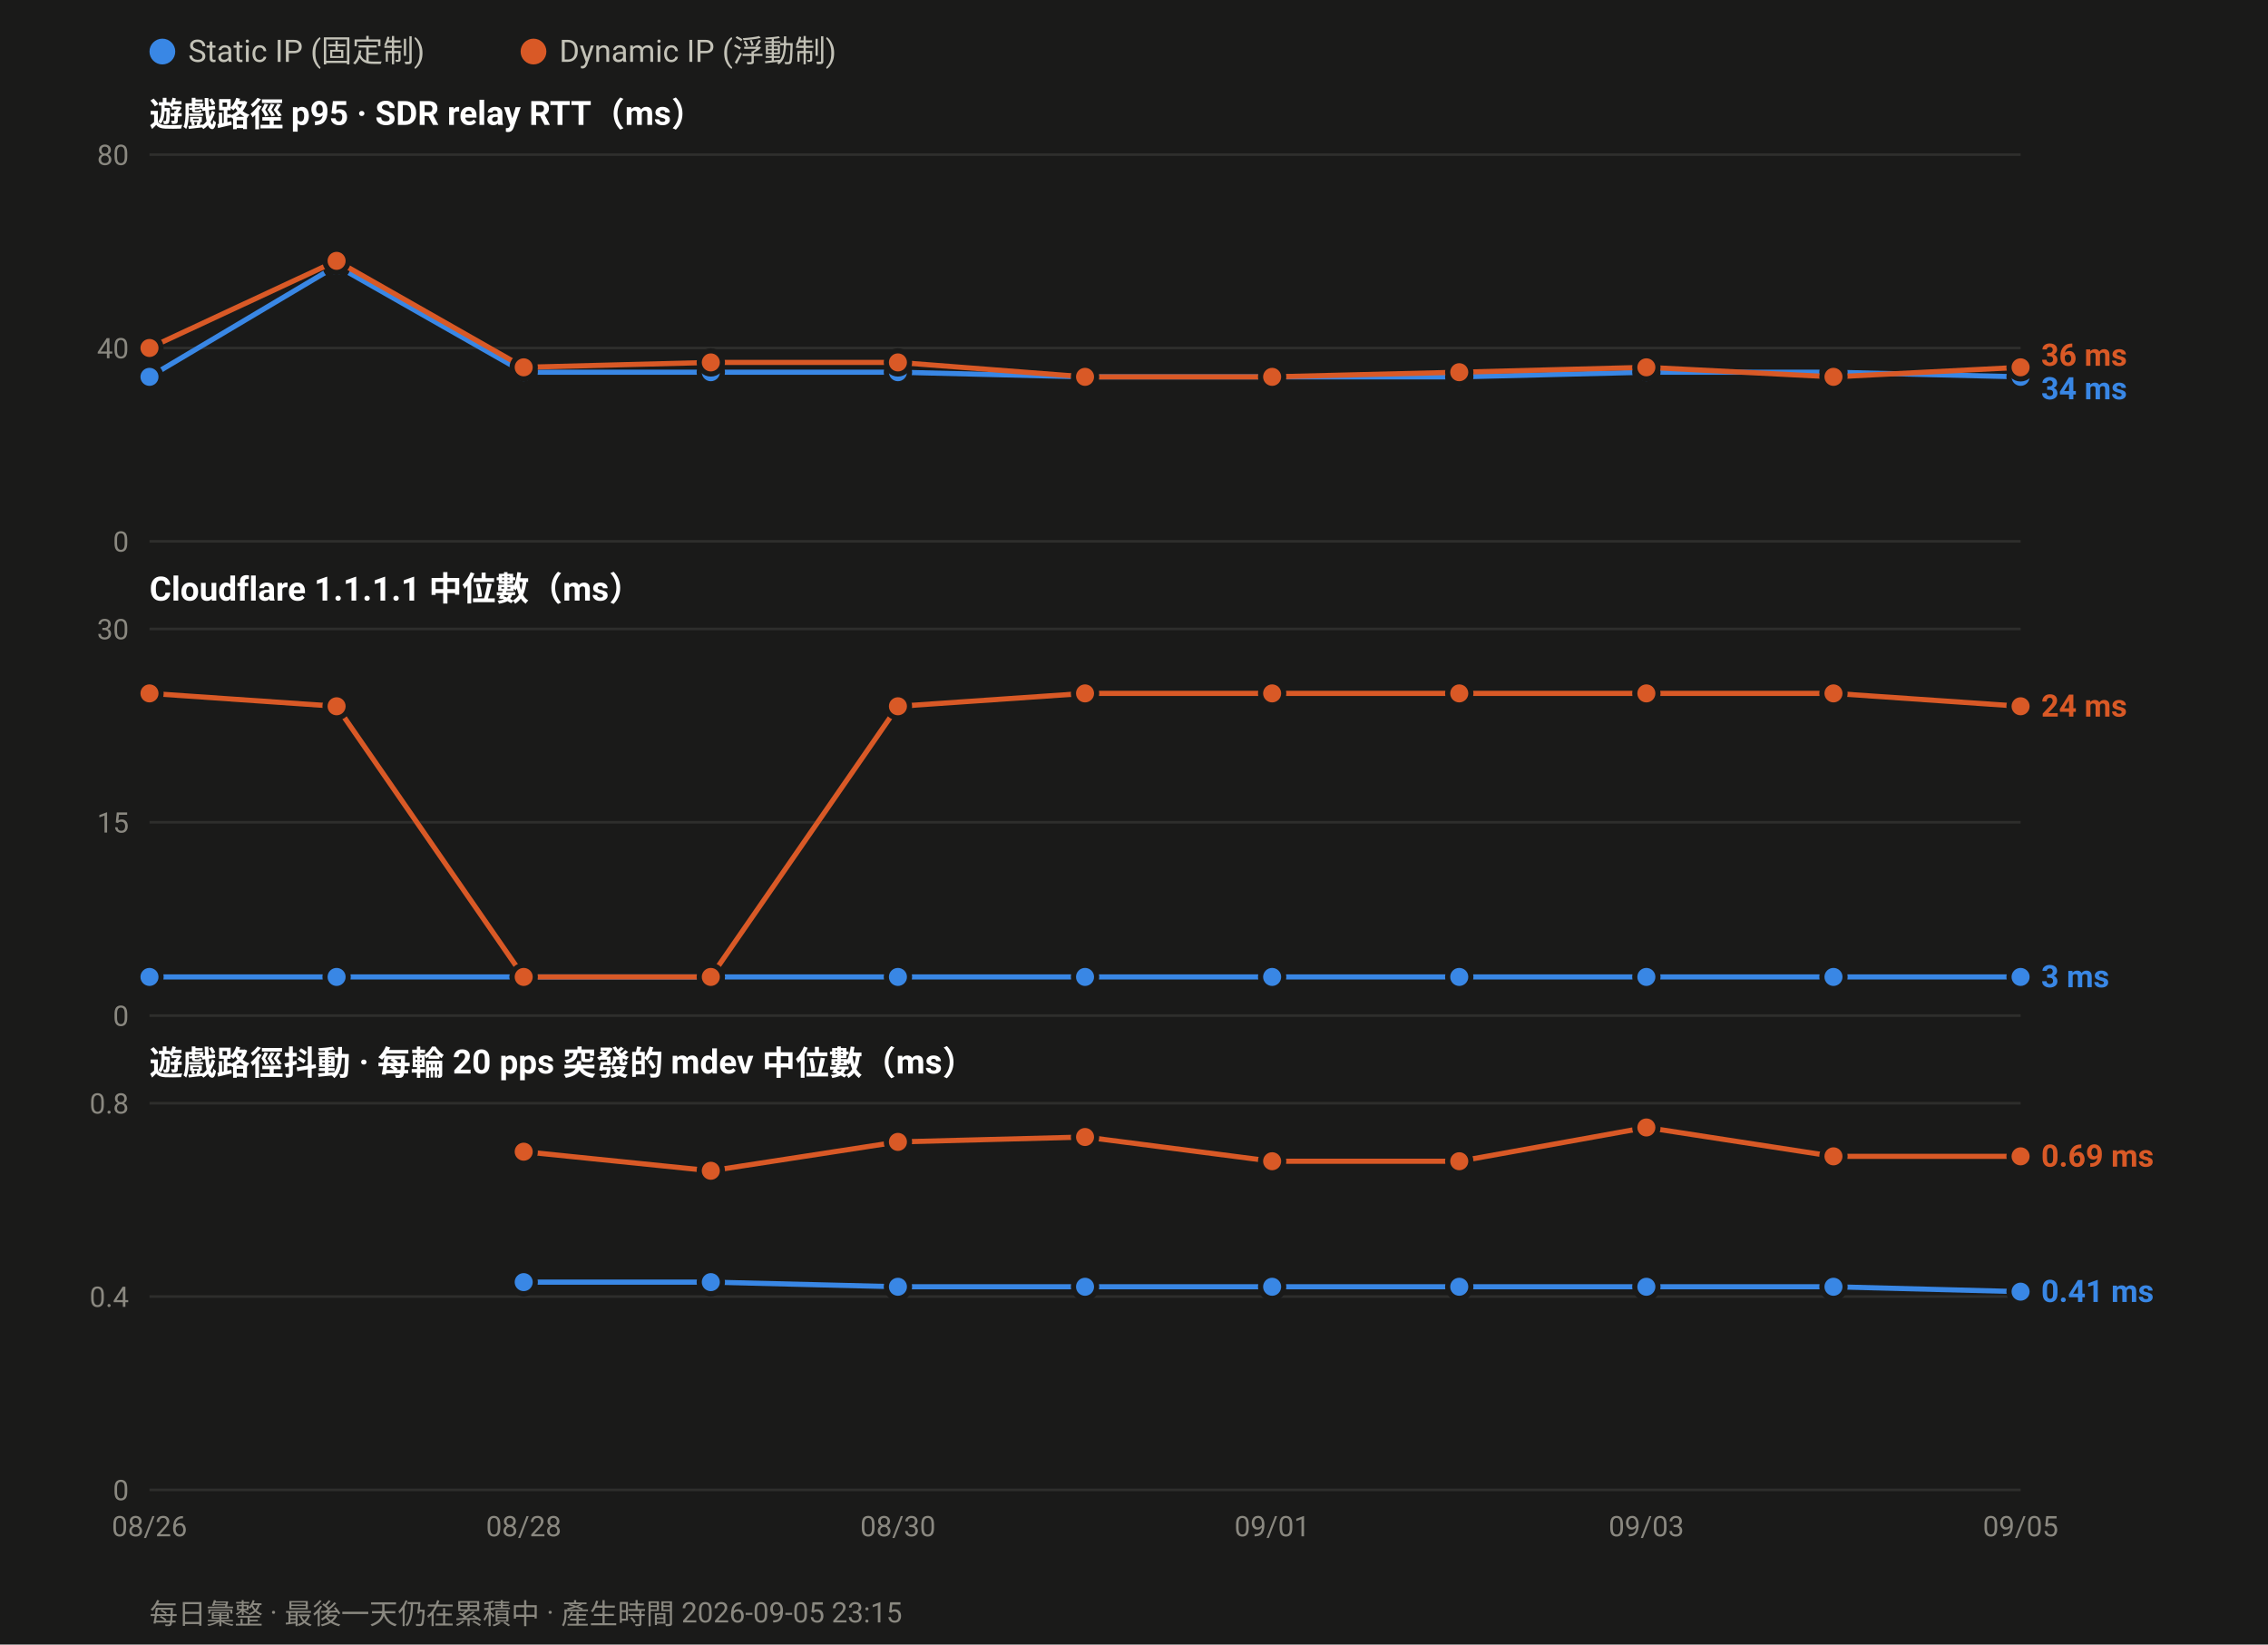
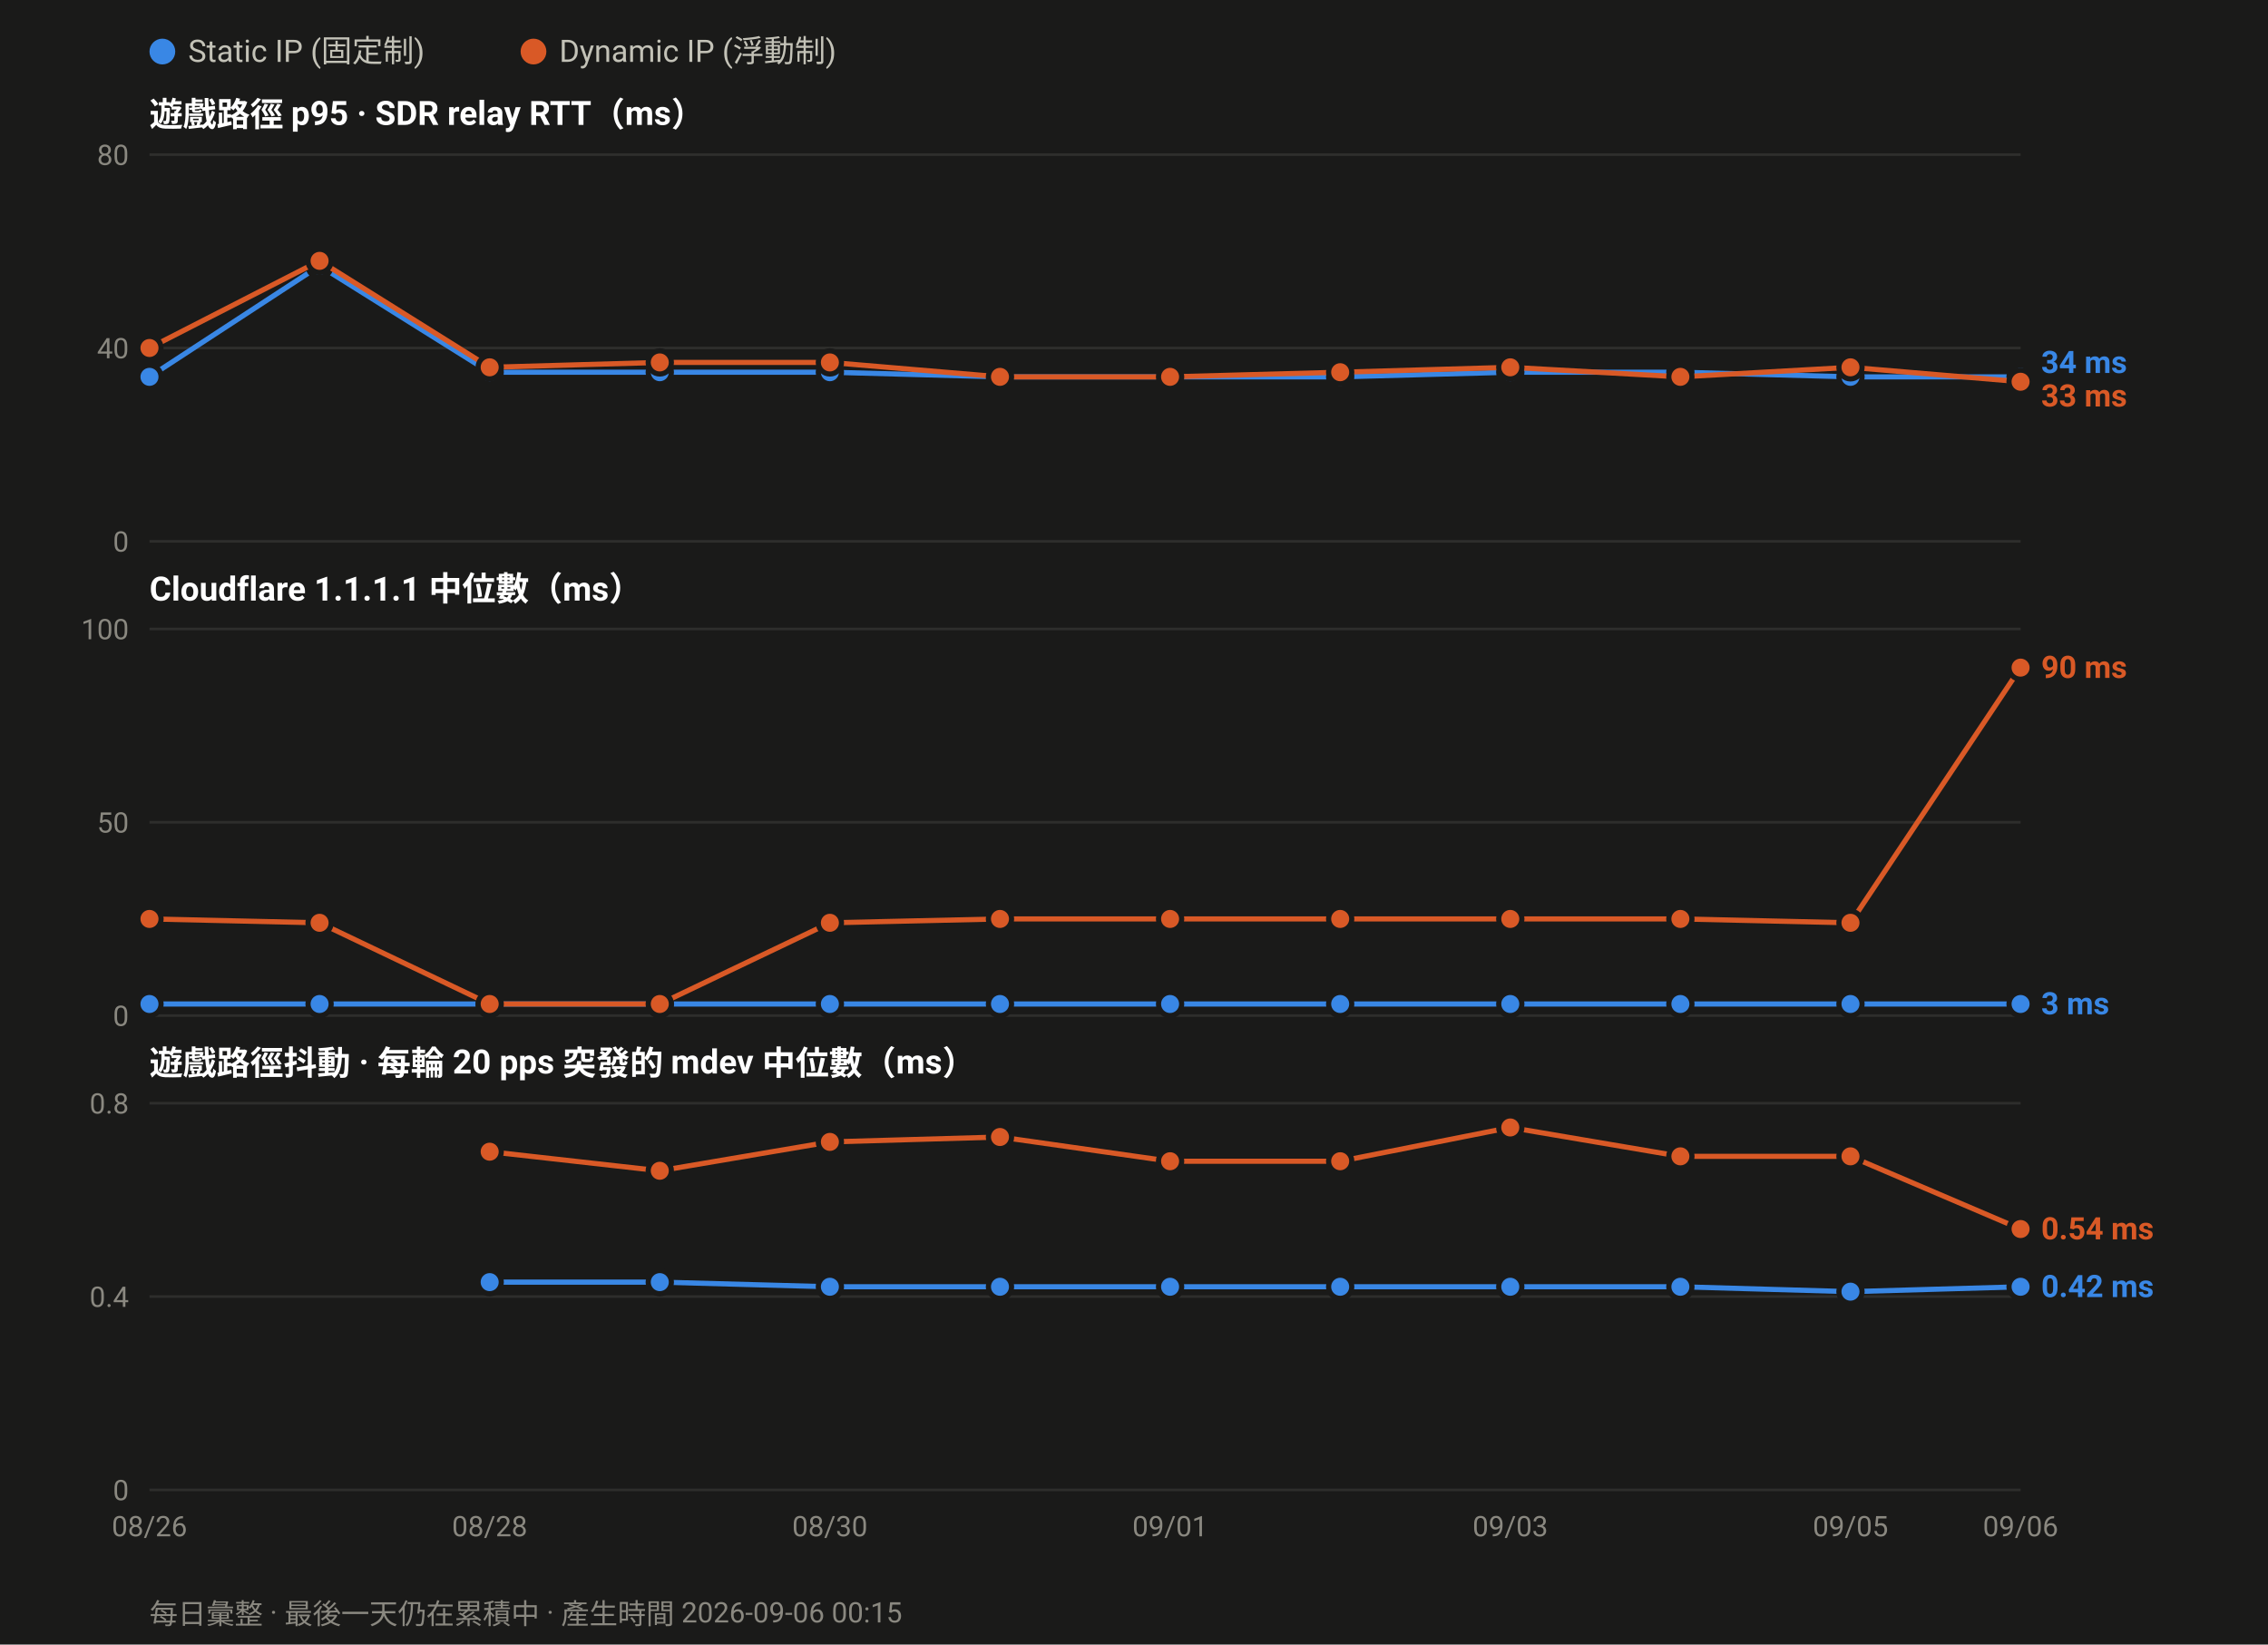
<svg xmlns="http://www.w3.org/2000/svg" width="880" height="638" viewBox="0 0 880 638" font-family="ui-sans-serif,-apple-system,Segoe UI,Roboto,Helvetica,Arial,sans-serif">
  <rect width="880" height="638" fill="#1a1a19" />
  <circle cx="63.0" cy="20" r="5" fill="#3987e5" />
  <text x="73.0" y="24" font-size="12" fill="#c3c2b7">Static IP (固定制)</text>
  <circle cx="207.0" cy="20" r="5" fill="#d95926" />
  <text x="217.0" y="24" font-size="12" fill="#c3c2b7">Dynamic IP (浮動制)</text>
  <text x="58" y="49.0" font-size="13" font-weight="600" fill="#ffffff">遊戲路徑 p95 · SDR relay RTT（ms）</text>
  <line x1="58" y1="210.0" x2="784.0" y2="210.0" stroke="#2e2e2c" stroke-width="1" />
  <text x="50" y="214.0" font-size="11" text-anchor="end" fill="#8a8880">0</text>
  <line x1="58" y1="135.0" x2="784.0" y2="135.0" stroke="#2e2e2c" stroke-width="1" />
  <text x="50" y="139.0" font-size="11" text-anchor="end" fill="#8a8880">40</text>
  <line x1="58" y1="60.0" x2="784.0" y2="60.0" stroke="#2e2e2c" stroke-width="1" />
  <text x="50" y="64.0" font-size="11" text-anchor="end" fill="#8a8880">80</text>
-   <polyline fill="none" stroke="#3987e5" stroke-width="2" stroke-linejoin="round" points="58.0,146.2 130.6,103.1 203.2,144.4 275.8,144.4 348.4,144.4 421.0,146.2 493.6,146.2 566.2,146.2 638.8,144.4 711.4,144.4 784.0,146.2" />
+   <polyline fill="none" stroke="#3987e5" stroke-width="2" stroke-linejoin="round" points="58.0,146.2 124.0,103.1 190.0,144.4 256.0,144.4 322.0,144.4 388.0,146.2 454.0,146.2 520.0,146.2 586.0,144.4 652.0,144.4 718.0,146.2 784.0,146.2" />
  <circle cx="58.0" cy="146.2" r="4.5" fill="#3987e5" stroke="#1a1a19" stroke-width="2" />
-   <circle cx="130.6" cy="103.1" r="4.5" fill="#3987e5" stroke="#1a1a19" stroke-width="2" />
-   <circle cx="203.2" cy="144.4" r="4.5" fill="#3987e5" stroke="#1a1a19" stroke-width="2" />
-   <circle cx="275.8" cy="144.4" r="4.5" fill="#3987e5" stroke="#1a1a19" stroke-width="2" />
-   <circle cx="348.4" cy="144.4" r="4.5" fill="#3987e5" stroke="#1a1a19" stroke-width="2" />
-   <circle cx="421.0" cy="146.2" r="4.5" fill="#3987e5" stroke="#1a1a19" stroke-width="2" />
-   <circle cx="493.6" cy="146.2" r="4.5" fill="#3987e5" stroke="#1a1a19" stroke-width="2" />
-   <circle cx="566.2" cy="146.2" r="4.5" fill="#3987e5" stroke="#1a1a19" stroke-width="2" />
-   <circle cx="638.8" cy="144.4" r="4.5" fill="#3987e5" stroke="#1a1a19" stroke-width="2" />
-   <circle cx="711.4" cy="144.4" r="4.5" fill="#3987e5" stroke="#1a1a19" stroke-width="2" />
+   <circle cx="124.0" cy="103.1" r="4.5" fill="#3987e5" stroke="#1a1a19" stroke-width="2" />
+   <circle cx="190.0" cy="144.4" r="4.5" fill="#3987e5" stroke="#1a1a19" stroke-width="2" />
+   <circle cx="256.0" cy="144.4" r="4.5" fill="#3987e5" stroke="#1a1a19" stroke-width="2" />
+   <circle cx="322.0" cy="144.4" r="4.5" fill="#3987e5" stroke="#1a1a19" stroke-width="2" />
+   <circle cx="388.0" cy="146.2" r="4.5" fill="#3987e5" stroke="#1a1a19" stroke-width="2" />
+   <circle cx="454.0" cy="146.2" r="4.5" fill="#3987e5" stroke="#1a1a19" stroke-width="2" />
+   <circle cx="520.0" cy="146.2" r="4.5" fill="#3987e5" stroke="#1a1a19" stroke-width="2" />
+   <circle cx="586.0" cy="144.4" r="4.5" fill="#3987e5" stroke="#1a1a19" stroke-width="2" />
+   <circle cx="652.0" cy="144.4" r="4.5" fill="#3987e5" stroke="#1a1a19" stroke-width="2" />
+   <circle cx="718.0" cy="146.2" r="4.5" fill="#3987e5" stroke="#1a1a19" stroke-width="2" />
  <circle cx="784.0" cy="146.2" r="4.5" fill="#3987e5" stroke="#1a1a19" stroke-width="2" />
-   <polyline fill="none" stroke="#d95926" stroke-width="2" stroke-linejoin="round" points="58.0,135.0 130.6,101.2 203.2,142.5 275.8,140.6 348.4,140.6 421.0,146.2 493.6,146.2 566.2,144.4 638.8,142.5 711.4,146.2 784.0,142.5" />
+   <polyline fill="none" stroke="#d95926" stroke-width="2" stroke-linejoin="round" points="58.0,135.0 124.0,101.2 190.0,142.5 256.0,140.6 322.0,140.6 388.0,146.2 454.0,146.2 520.0,144.4 586.0,142.5 652.0,146.2 718.0,142.5 784.0,148.1" />
  <circle cx="58.0" cy="135.0" r="4.5" fill="#d95926" stroke="#1a1a19" stroke-width="2" />
-   <circle cx="130.6" cy="101.2" r="4.5" fill="#d95926" stroke="#1a1a19" stroke-width="2" />
-   <circle cx="203.2" cy="142.5" r="4.5" fill="#d95926" stroke="#1a1a19" stroke-width="2" />
-   <circle cx="275.8" cy="140.6" r="4.5" fill="#d95926" stroke="#1a1a19" stroke-width="2" />
-   <circle cx="348.4" cy="140.6" r="4.5" fill="#d95926" stroke="#1a1a19" stroke-width="2" />
-   <circle cx="421.0" cy="146.2" r="4.5" fill="#d95926" stroke="#1a1a19" stroke-width="2" />
-   <circle cx="493.6" cy="146.2" r="4.5" fill="#d95926" stroke="#1a1a19" stroke-width="2" />
-   <circle cx="566.2" cy="144.4" r="4.5" fill="#d95926" stroke="#1a1a19" stroke-width="2" />
-   <circle cx="638.8" cy="142.5" r="4.5" fill="#d95926" stroke="#1a1a19" stroke-width="2" />
-   <circle cx="711.4" cy="146.2" r="4.5" fill="#d95926" stroke="#1a1a19" stroke-width="2" />
-   <circle cx="784.0" cy="142.5" r="4.5" fill="#d95926" stroke="#1a1a19" stroke-width="2" />
-   <text x="792.0" y="141.9" font-size="12" font-weight="600" fill="#d95926">36 ms</text>
-   <text x="792.0" y="154.9" font-size="12" font-weight="600" fill="#3987e5">34 ms</text>
+   <circle cx="124.0" cy="101.2" r="4.5" fill="#d95926" stroke="#1a1a19" stroke-width="2" />
+   <circle cx="190.0" cy="142.5" r="4.5" fill="#d95926" stroke="#1a1a19" stroke-width="2" />
+   <circle cx="256.0" cy="140.6" r="4.5" fill="#d95926" stroke="#1a1a19" stroke-width="2" />
+   <circle cx="322.0" cy="140.6" r="4.5" fill="#d95926" stroke="#1a1a19" stroke-width="2" />
+   <circle cx="388.0" cy="146.2" r="4.5" fill="#d95926" stroke="#1a1a19" stroke-width="2" />
+   <circle cx="454.0" cy="146.2" r="4.5" fill="#d95926" stroke="#1a1a19" stroke-width="2" />
+   <circle cx="520.0" cy="144.4" r="4.5" fill="#d95926" stroke="#1a1a19" stroke-width="2" />
+   <circle cx="586.0" cy="142.5" r="4.5" fill="#d95926" stroke="#1a1a19" stroke-width="2" />
+   <circle cx="652.0" cy="146.2" r="4.5" fill="#d95926" stroke="#1a1a19" stroke-width="2" />
+   <circle cx="718.0" cy="142.5" r="4.5" fill="#d95926" stroke="#1a1a19" stroke-width="2" />
+   <circle cx="784.0" cy="148.1" r="4.5" fill="#d95926" stroke="#1a1a19" stroke-width="2" />
+   <text x="792.0" y="144.7" font-size="12" font-weight="600" fill="#3987e5">34 ms</text>
+   <text x="792.0" y="157.7" font-size="12" font-weight="600" fill="#d95926">33 ms</text>
  <text x="58" y="233.0" font-size="13" font-weight="600" fill="#ffffff">Cloudflare 1.1.1.1 中位數（ms）</text>
  <line x1="58" y1="394.0" x2="784.0" y2="394.0" stroke="#2e2e2c" stroke-width="1" />
  <text x="50" y="398.0" font-size="11" text-anchor="end" fill="#8a8880">0</text>
  <line x1="58" y1="319.0" x2="784.0" y2="319.0" stroke="#2e2e2c" stroke-width="1" />
-   <text x="50" y="323.0" font-size="11" text-anchor="end" fill="#8a8880">15</text>
+   <text x="50" y="323.0" font-size="11" text-anchor="end" fill="#8a8880">50</text>
  <line x1="58" y1="244.0" x2="784.0" y2="244.0" stroke="#2e2e2c" stroke-width="1" />
-   <text x="50" y="248.0" font-size="11" text-anchor="end" fill="#8a8880">30</text>
-   <polyline fill="none" stroke="#3987e5" stroke-width="2" stroke-linejoin="round" points="58.0,379.0 130.6,379.0 203.2,379.0 275.8,379.0 348.4,379.0 421.0,379.0 493.6,379.0 566.2,379.0 638.8,379.0 711.4,379.0 784.0,379.0" />
-   <circle cx="58.0" cy="379.0" r="4.5" fill="#3987e5" stroke="#1a1a19" stroke-width="2" />
-   <circle cx="130.6" cy="379.0" r="4.5" fill="#3987e5" stroke="#1a1a19" stroke-width="2" />
-   <circle cx="203.2" cy="379.0" r="4.5" fill="#3987e5" stroke="#1a1a19" stroke-width="2" />
-   <circle cx="275.8" cy="379.0" r="4.5" fill="#3987e5" stroke="#1a1a19" stroke-width="2" />
-   <circle cx="348.4" cy="379.0" r="4.5" fill="#3987e5" stroke="#1a1a19" stroke-width="2" />
-   <circle cx="421.0" cy="379.0" r="4.5" fill="#3987e5" stroke="#1a1a19" stroke-width="2" />
-   <circle cx="493.6" cy="379.0" r="4.5" fill="#3987e5" stroke="#1a1a19" stroke-width="2" />
-   <circle cx="566.2" cy="379.0" r="4.5" fill="#3987e5" stroke="#1a1a19" stroke-width="2" />
-   <circle cx="638.8" cy="379.0" r="4.5" fill="#3987e5" stroke="#1a1a19" stroke-width="2" />
-   <circle cx="711.4" cy="379.0" r="4.5" fill="#3987e5" stroke="#1a1a19" stroke-width="2" />
-   <circle cx="784.0" cy="379.0" r="4.5" fill="#3987e5" stroke="#1a1a19" stroke-width="2" />
-   <polyline fill="none" stroke="#d95926" stroke-width="2" stroke-linejoin="round" points="58.0,269.0 130.6,274.0 203.2,379.0 275.8,379.0 348.4,274.0 421.0,269.0 493.6,269.0 566.2,269.0 638.8,269.0 711.4,269.0 784.0,274.0" />
-   <circle cx="58.0" cy="269.0" r="4.5" fill="#d95926" stroke="#1a1a19" stroke-width="2" />
-   <circle cx="130.6" cy="274.0" r="4.5" fill="#d95926" stroke="#1a1a19" stroke-width="2" />
-   <circle cx="203.2" cy="379.0" r="4.5" fill="#d95926" stroke="#1a1a19" stroke-width="2" />
-   <circle cx="275.8" cy="379.0" r="4.5" fill="#d95926" stroke="#1a1a19" stroke-width="2" />
-   <circle cx="348.4" cy="274.0" r="4.5" fill="#d95926" stroke="#1a1a19" stroke-width="2" />
-   <circle cx="421.0" cy="269.0" r="4.5" fill="#d95926" stroke="#1a1a19" stroke-width="2" />
-   <circle cx="493.6" cy="269.0" r="4.5" fill="#d95926" stroke="#1a1a19" stroke-width="2" />
-   <circle cx="566.2" cy="269.0" r="4.5" fill="#d95926" stroke="#1a1a19" stroke-width="2" />
-   <circle cx="638.8" cy="269.0" r="4.5" fill="#d95926" stroke="#1a1a19" stroke-width="2" />
-   <circle cx="711.4" cy="269.0" r="4.5" fill="#d95926" stroke="#1a1a19" stroke-width="2" />
-   <circle cx="784.0" cy="274.0" r="4.5" fill="#d95926" stroke="#1a1a19" stroke-width="2" />
-   <text x="792.0" y="278.0" font-size="12" font-weight="600" fill="#d95926">24 ms</text>
-   <text x="792.0" y="383.0" font-size="12" font-weight="600" fill="#3987e5">3 ms</text>
+   <text x="50" y="248.0" font-size="11" text-anchor="end" fill="#8a8880">100</text>
+   <polyline fill="none" stroke="#3987e5" stroke-width="2" stroke-linejoin="round" points="58.0,389.5 124.0,389.5 190.0,389.5 256.0,389.5 322.0,389.5 388.0,389.5 454.0,389.5 520.0,389.5 586.0,389.5 652.0,389.5 718.0,389.5 784.0,389.5" />
+   <circle cx="58.0" cy="389.5" r="4.5" fill="#3987e5" stroke="#1a1a19" stroke-width="2" />
+   <circle cx="124.0" cy="389.5" r="4.5" fill="#3987e5" stroke="#1a1a19" stroke-width="2" />
+   <circle cx="190.0" cy="389.5" r="4.5" fill="#3987e5" stroke="#1a1a19" stroke-width="2" />
+   <circle cx="256.0" cy="389.5" r="4.5" fill="#3987e5" stroke="#1a1a19" stroke-width="2" />
+   <circle cx="322.0" cy="389.5" r="4.5" fill="#3987e5" stroke="#1a1a19" stroke-width="2" />
+   <circle cx="388.0" cy="389.5" r="4.5" fill="#3987e5" stroke="#1a1a19" stroke-width="2" />
+   <circle cx="454.0" cy="389.5" r="4.5" fill="#3987e5" stroke="#1a1a19" stroke-width="2" />
+   <circle cx="520.0" cy="389.5" r="4.5" fill="#3987e5" stroke="#1a1a19" stroke-width="2" />
+   <circle cx="586.0" cy="389.5" r="4.5" fill="#3987e5" stroke="#1a1a19" stroke-width="2" />
+   <circle cx="652.0" cy="389.5" r="4.5" fill="#3987e5" stroke="#1a1a19" stroke-width="2" />
+   <circle cx="718.0" cy="389.5" r="4.5" fill="#3987e5" stroke="#1a1a19" stroke-width="2" />
+   <circle cx="784.0" cy="389.5" r="4.5" fill="#3987e5" stroke="#1a1a19" stroke-width="2" />
+   <polyline fill="none" stroke="#d95926" stroke-width="2" stroke-linejoin="round" points="58.0,356.5 124.0,358.0 190.0,389.5 256.0,389.5 322.0,358.0 388.0,356.5 454.0,356.5 520.0,356.5 586.0,356.5 652.0,356.5 718.0,358.0 784.0,259.0" />
+   <circle cx="58.0" cy="356.5" r="4.5" fill="#d95926" stroke="#1a1a19" stroke-width="2" />
+   <circle cx="124.0" cy="358.0" r="4.5" fill="#d95926" stroke="#1a1a19" stroke-width="2" />
+   <circle cx="190.0" cy="389.5" r="4.5" fill="#d95926" stroke="#1a1a19" stroke-width="2" />
+   <circle cx="256.0" cy="389.5" r="4.5" fill="#d95926" stroke="#1a1a19" stroke-width="2" />
+   <circle cx="322.0" cy="358.0" r="4.5" fill="#d95926" stroke="#1a1a19" stroke-width="2" />
+   <circle cx="388.0" cy="356.5" r="4.5" fill="#d95926" stroke="#1a1a19" stroke-width="2" />
+   <circle cx="454.0" cy="356.5" r="4.5" fill="#d95926" stroke="#1a1a19" stroke-width="2" />
+   <circle cx="520.0" cy="356.5" r="4.5" fill="#d95926" stroke="#1a1a19" stroke-width="2" />
+   <circle cx="586.0" cy="356.5" r="4.5" fill="#d95926" stroke="#1a1a19" stroke-width="2" />
+   <circle cx="652.0" cy="356.5" r="4.5" fill="#d95926" stroke="#1a1a19" stroke-width="2" />
+   <circle cx="718.0" cy="358.0" r="4.5" fill="#d95926" stroke="#1a1a19" stroke-width="2" />
+   <circle cx="784.0" cy="259.0" r="4.5" fill="#d95926" stroke="#1a1a19" stroke-width="2" />
+   <text x="792.0" y="263.0" font-size="12" font-weight="600" fill="#d95926">90 ms</text>
+   <text x="792.0" y="393.5" font-size="12" font-weight="600" fill="#3987e5">3 ms</text>
  <text x="58" y="417.0" font-size="13" font-weight="600" fill="#ffffff">遊戲路徑抖動 · 每輪 20 pps 突發的 mdev 中位數（ms）</text>
  <line x1="58" y1="578.0" x2="784.0" y2="578.0" stroke="#2e2e2c" stroke-width="1" />
  <text x="50" y="582.0" font-size="11" text-anchor="end" fill="#8a8880">0</text>
  <line x1="58" y1="503.0" x2="784.0" y2="503.0" stroke="#2e2e2c" stroke-width="1" />
  <text x="50" y="507.0" font-size="11" text-anchor="end" fill="#8a8880">0.4</text>
  <line x1="58" y1="428.0" x2="784.0" y2="428.0" stroke="#2e2e2c" stroke-width="1" />
  <text x="50" y="432.0" font-size="11" text-anchor="end" fill="#8a8880">0.8</text>
-   <polyline fill="none" stroke="#3987e5" stroke-width="2" stroke-linejoin="round" points="203.2,497.4 275.8,497.4 348.4,499.2 421.0,499.2 493.6,499.2 566.2,499.2 638.8,499.2 711.4,499.2 784.0,501.1" />
-   <circle cx="203.2" cy="497.4" r="4.5" fill="#3987e5" stroke="#1a1a19" stroke-width="2" />
-   <circle cx="275.8" cy="497.4" r="4.5" fill="#3987e5" stroke="#1a1a19" stroke-width="2" />
-   <circle cx="348.4" cy="499.2" r="4.5" fill="#3987e5" stroke="#1a1a19" stroke-width="2" />
-   <circle cx="421.0" cy="499.2" r="4.5" fill="#3987e5" stroke="#1a1a19" stroke-width="2" />
-   <circle cx="493.6" cy="499.2" r="4.5" fill="#3987e5" stroke="#1a1a19" stroke-width="2" />
-   <circle cx="566.2" cy="499.2" r="4.5" fill="#3987e5" stroke="#1a1a19" stroke-width="2" />
-   <circle cx="638.8" cy="499.2" r="4.5" fill="#3987e5" stroke="#1a1a19" stroke-width="2" />
-   <circle cx="711.4" cy="499.2" r="4.5" fill="#3987e5" stroke="#1a1a19" stroke-width="2" />
-   <circle cx="784.0" cy="501.1" r="4.5" fill="#3987e5" stroke="#1a1a19" stroke-width="2" />
-   <polyline fill="none" stroke="#d95926" stroke-width="2" stroke-linejoin="round" points="203.2,446.8 275.8,454.2 348.4,443.0 421.0,441.1 493.6,450.5 566.2,450.5 638.8,437.4 711.4,448.6 784.0,448.6" />
-   <circle cx="203.2" cy="446.8" r="4.5" fill="#d95926" stroke="#1a1a19" stroke-width="2" />
-   <circle cx="275.8" cy="454.2" r="4.5" fill="#d95926" stroke="#1a1a19" stroke-width="2" />
-   <circle cx="348.4" cy="443.0" r="4.5" fill="#d95926" stroke="#1a1a19" stroke-width="2" />
-   <circle cx="421.0" cy="441.1" r="4.5" fill="#d95926" stroke="#1a1a19" stroke-width="2" />
-   <circle cx="493.6" cy="450.5" r="4.5" fill="#d95926" stroke="#1a1a19" stroke-width="2" />
-   <circle cx="566.2" cy="450.5" r="4.5" fill="#d95926" stroke="#1a1a19" stroke-width="2" />
-   <circle cx="638.8" cy="437.4" r="4.5" fill="#d95926" stroke="#1a1a19" stroke-width="2" />
-   <circle cx="711.4" cy="448.6" r="4.5" fill="#d95926" stroke="#1a1a19" stroke-width="2" />
-   <circle cx="784.0" cy="448.6" r="4.5" fill="#d95926" stroke="#1a1a19" stroke-width="2" />
-   <text x="792.0" y="452.6" font-size="12" font-weight="600" fill="#d95926">0.69 ms</text>
-   <text x="792.0" y="505.1" font-size="12" font-weight="600" fill="#3987e5">0.41 ms</text>
+   <polyline fill="none" stroke="#3987e5" stroke-width="2" stroke-linejoin="round" points="190.0,497.4 256.0,497.4 322.0,499.2 388.0,499.2 454.0,499.2 520.0,499.2 586.0,499.2 652.0,499.2 718.0,501.1 784.0,499.2" />
+   <circle cx="190.0" cy="497.4" r="4.5" fill="#3987e5" stroke="#1a1a19" stroke-width="2" />
+   <circle cx="256.0" cy="497.4" r="4.5" fill="#3987e5" stroke="#1a1a19" stroke-width="2" />
+   <circle cx="322.0" cy="499.2" r="4.5" fill="#3987e5" stroke="#1a1a19" stroke-width="2" />
+   <circle cx="388.0" cy="499.2" r="4.5" fill="#3987e5" stroke="#1a1a19" stroke-width="2" />
+   <circle cx="454.0" cy="499.2" r="4.5" fill="#3987e5" stroke="#1a1a19" stroke-width="2" />
+   <circle cx="520.0" cy="499.2" r="4.5" fill="#3987e5" stroke="#1a1a19" stroke-width="2" />
+   <circle cx="586.0" cy="499.2" r="4.5" fill="#3987e5" stroke="#1a1a19" stroke-width="2" />
+   <circle cx="652.0" cy="499.2" r="4.5" fill="#3987e5" stroke="#1a1a19" stroke-width="2" />
+   <circle cx="718.0" cy="501.1" r="4.5" fill="#3987e5" stroke="#1a1a19" stroke-width="2" />
+   <circle cx="784.0" cy="499.2" r="4.5" fill="#3987e5" stroke="#1a1a19" stroke-width="2" />
+   <polyline fill="none" stroke="#d95926" stroke-width="2" stroke-linejoin="round" points="190.0,446.8 256.0,454.2 322.0,443.0 388.0,441.1 454.0,450.5 520.0,450.5 586.0,437.4 652.0,448.6 718.0,448.6 784.0,476.8" />
+   <circle cx="190.0" cy="446.8" r="4.5" fill="#d95926" stroke="#1a1a19" stroke-width="2" />
+   <circle cx="256.0" cy="454.2" r="4.5" fill="#d95926" stroke="#1a1a19" stroke-width="2" />
+   <circle cx="322.0" cy="443.0" r="4.5" fill="#d95926" stroke="#1a1a19" stroke-width="2" />
+   <circle cx="388.0" cy="441.1" r="4.5" fill="#d95926" stroke="#1a1a19" stroke-width="2" />
+   <circle cx="454.0" cy="450.5" r="4.5" fill="#d95926" stroke="#1a1a19" stroke-width="2" />
+   <circle cx="520.0" cy="450.5" r="4.5" fill="#d95926" stroke="#1a1a19" stroke-width="2" />
+   <circle cx="586.0" cy="437.4" r="4.5" fill="#d95926" stroke="#1a1a19" stroke-width="2" />
+   <circle cx="652.0" cy="448.6" r="4.5" fill="#d95926" stroke="#1a1a19" stroke-width="2" />
+   <circle cx="718.0" cy="448.6" r="4.5" fill="#d95926" stroke="#1a1a19" stroke-width="2" />
+   <circle cx="784.0" cy="476.8" r="4.5" fill="#d95926" stroke="#1a1a19" stroke-width="2" />
+   <text x="792.0" y="480.8" font-size="12" font-weight="600" fill="#d95926">0.54 ms</text>
+   <text x="792.0" y="503.2" font-size="12" font-weight="600" fill="#3987e5">0.42 ms</text>
  <text x="58.0" y="596.0" font-size="11" text-anchor="middle" fill="#8a8880">08/26</text>
-   <text x="203.2" y="596.0" font-size="11" text-anchor="middle" fill="#8a8880">08/28</text>
-   <text x="348.4" y="596.0" font-size="11" text-anchor="middle" fill="#8a8880">08/30</text>
-   <text x="493.6" y="596.0" font-size="11" text-anchor="middle" fill="#8a8880">09/01</text>
-   <text x="638.8" y="596.0" font-size="11" text-anchor="middle" fill="#8a8880">09/03</text>
-   <text x="784.0" y="596.0" font-size="11" text-anchor="middle" fill="#8a8880">09/05</text>
-   <text x="58" y="630" font-size="11" fill="#8a8880">每日彙整 · 最後一天仍在累積中 · 產生時間 2026-09-05 23:15</text>
+   <text x="190.0" y="596.0" font-size="11" text-anchor="middle" fill="#8a8880">08/28</text>
+   <text x="322.0" y="596.0" font-size="11" text-anchor="middle" fill="#8a8880">08/30</text>
+   <text x="454.0" y="596.0" font-size="11" text-anchor="middle" fill="#8a8880">09/01</text>
+   <text x="586.0" y="596.0" font-size="11" text-anchor="middle" fill="#8a8880">09/03</text>
+   <text x="718.0" y="596.0" font-size="11" text-anchor="middle" fill="#8a8880">09/05</text>
+   <text x="784.0" y="596.0" font-size="11" text-anchor="middle" fill="#8a8880">09/06</text>
+   <text x="58" y="630" font-size="11" fill="#8a8880">每日彙整 · 最後一天仍在累積中 · 產生時間 2026-09-06 00:15</text>
</svg>
